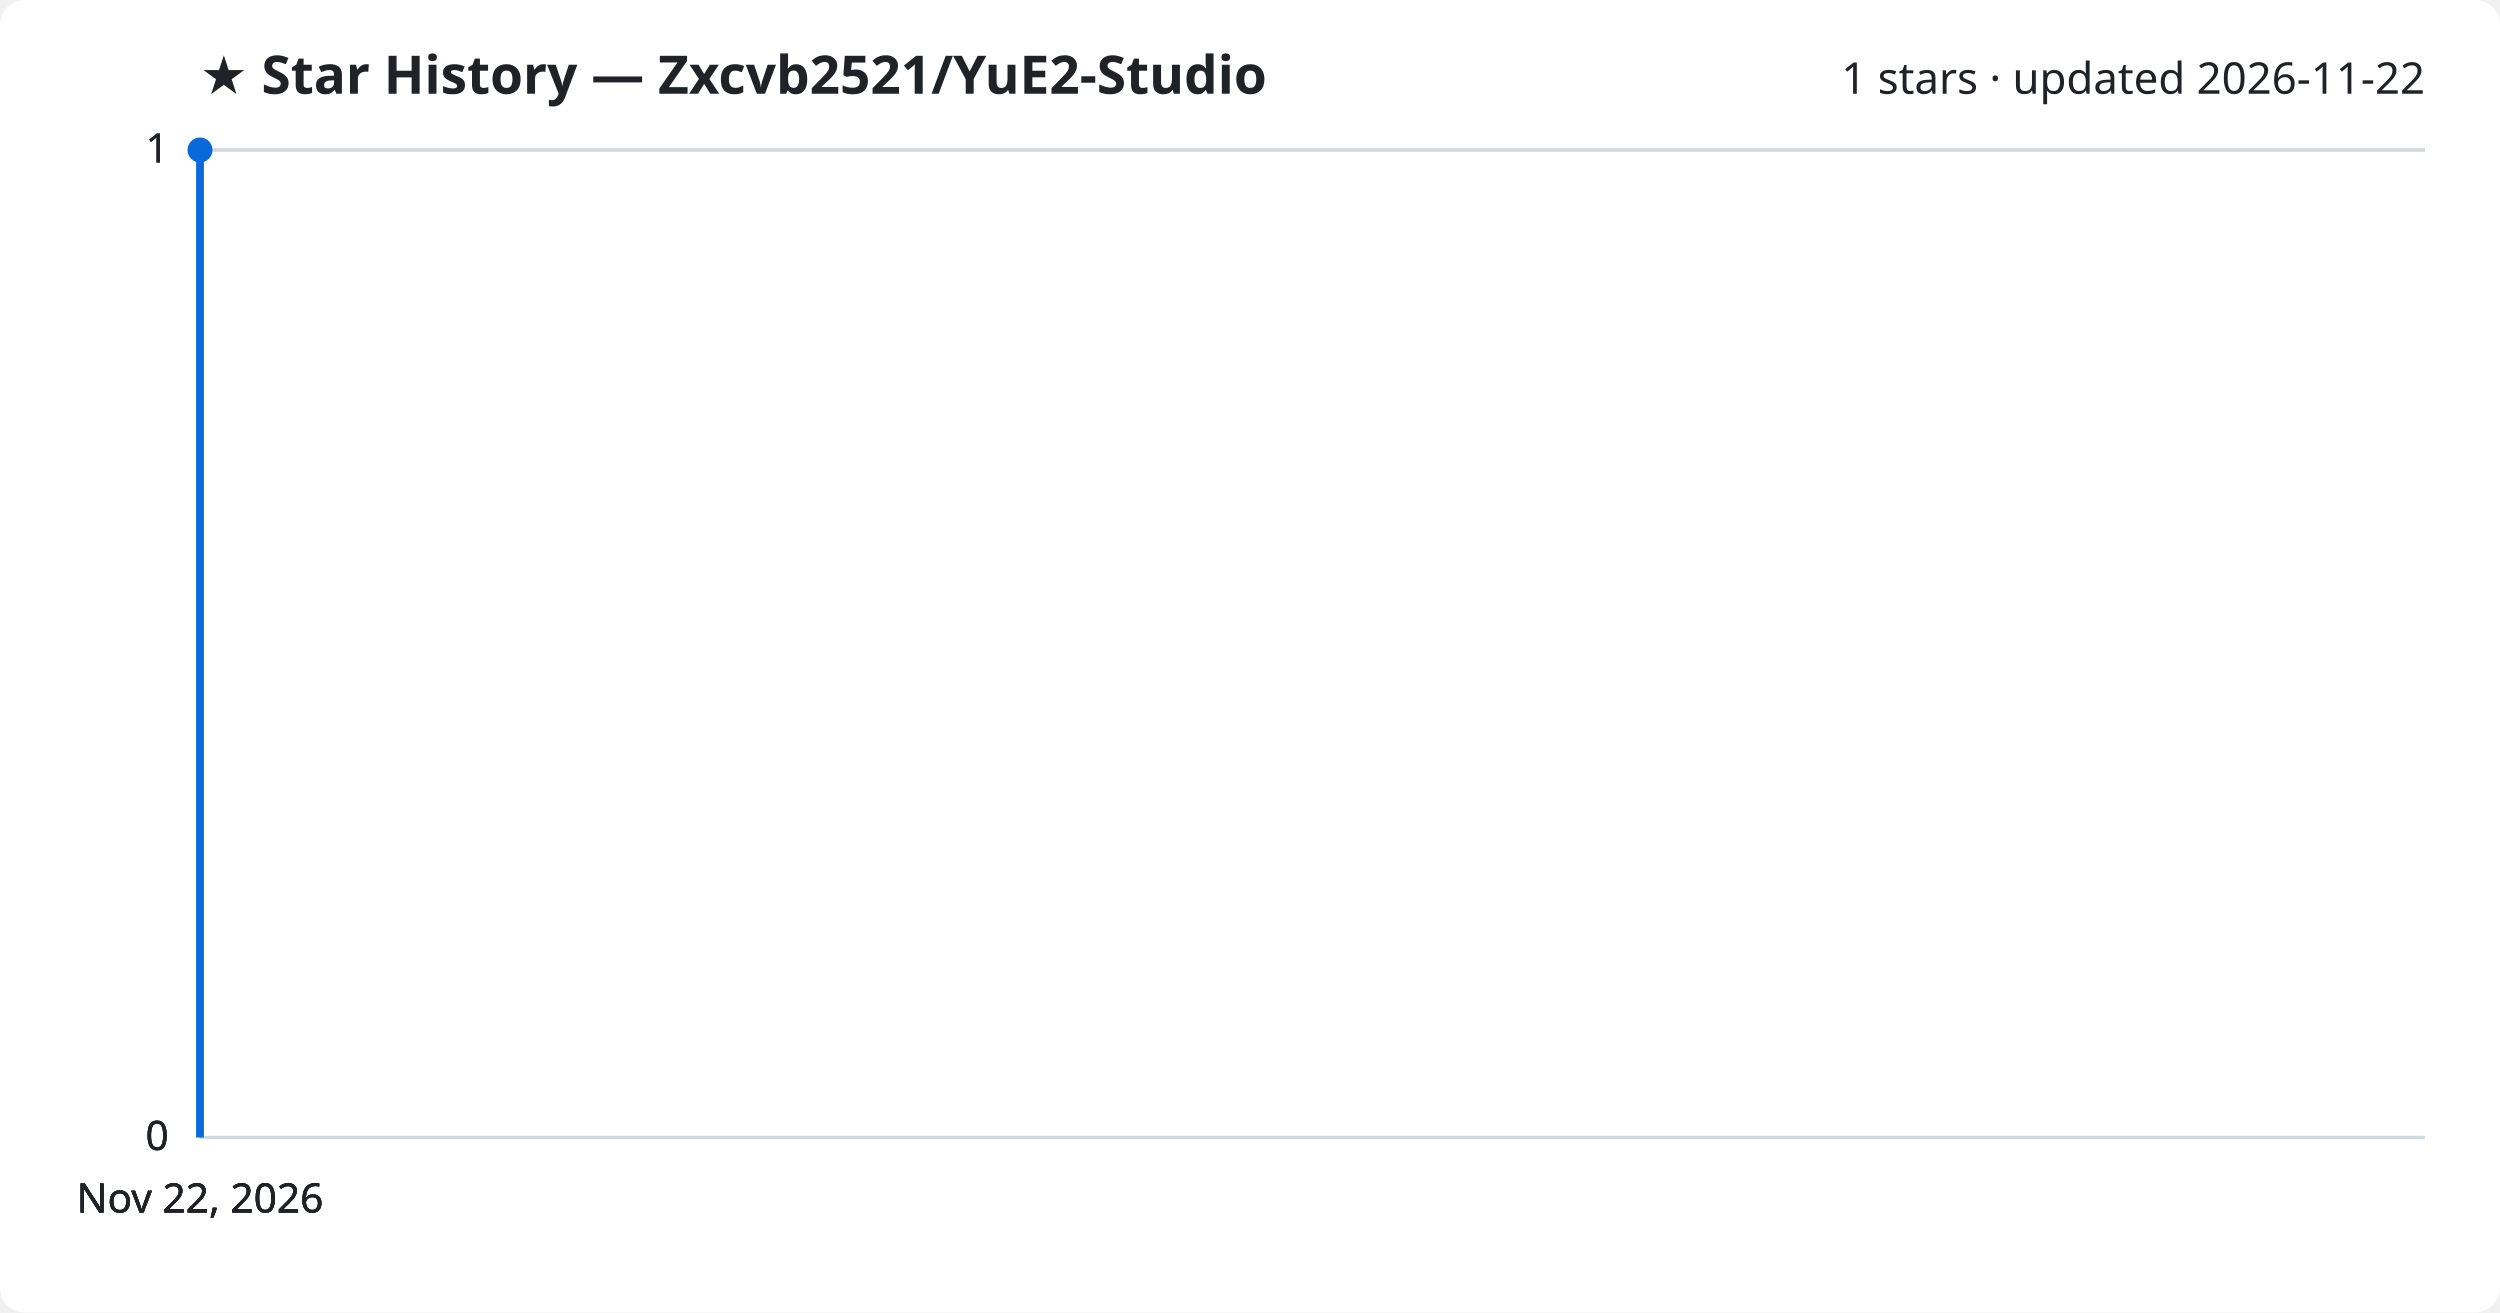
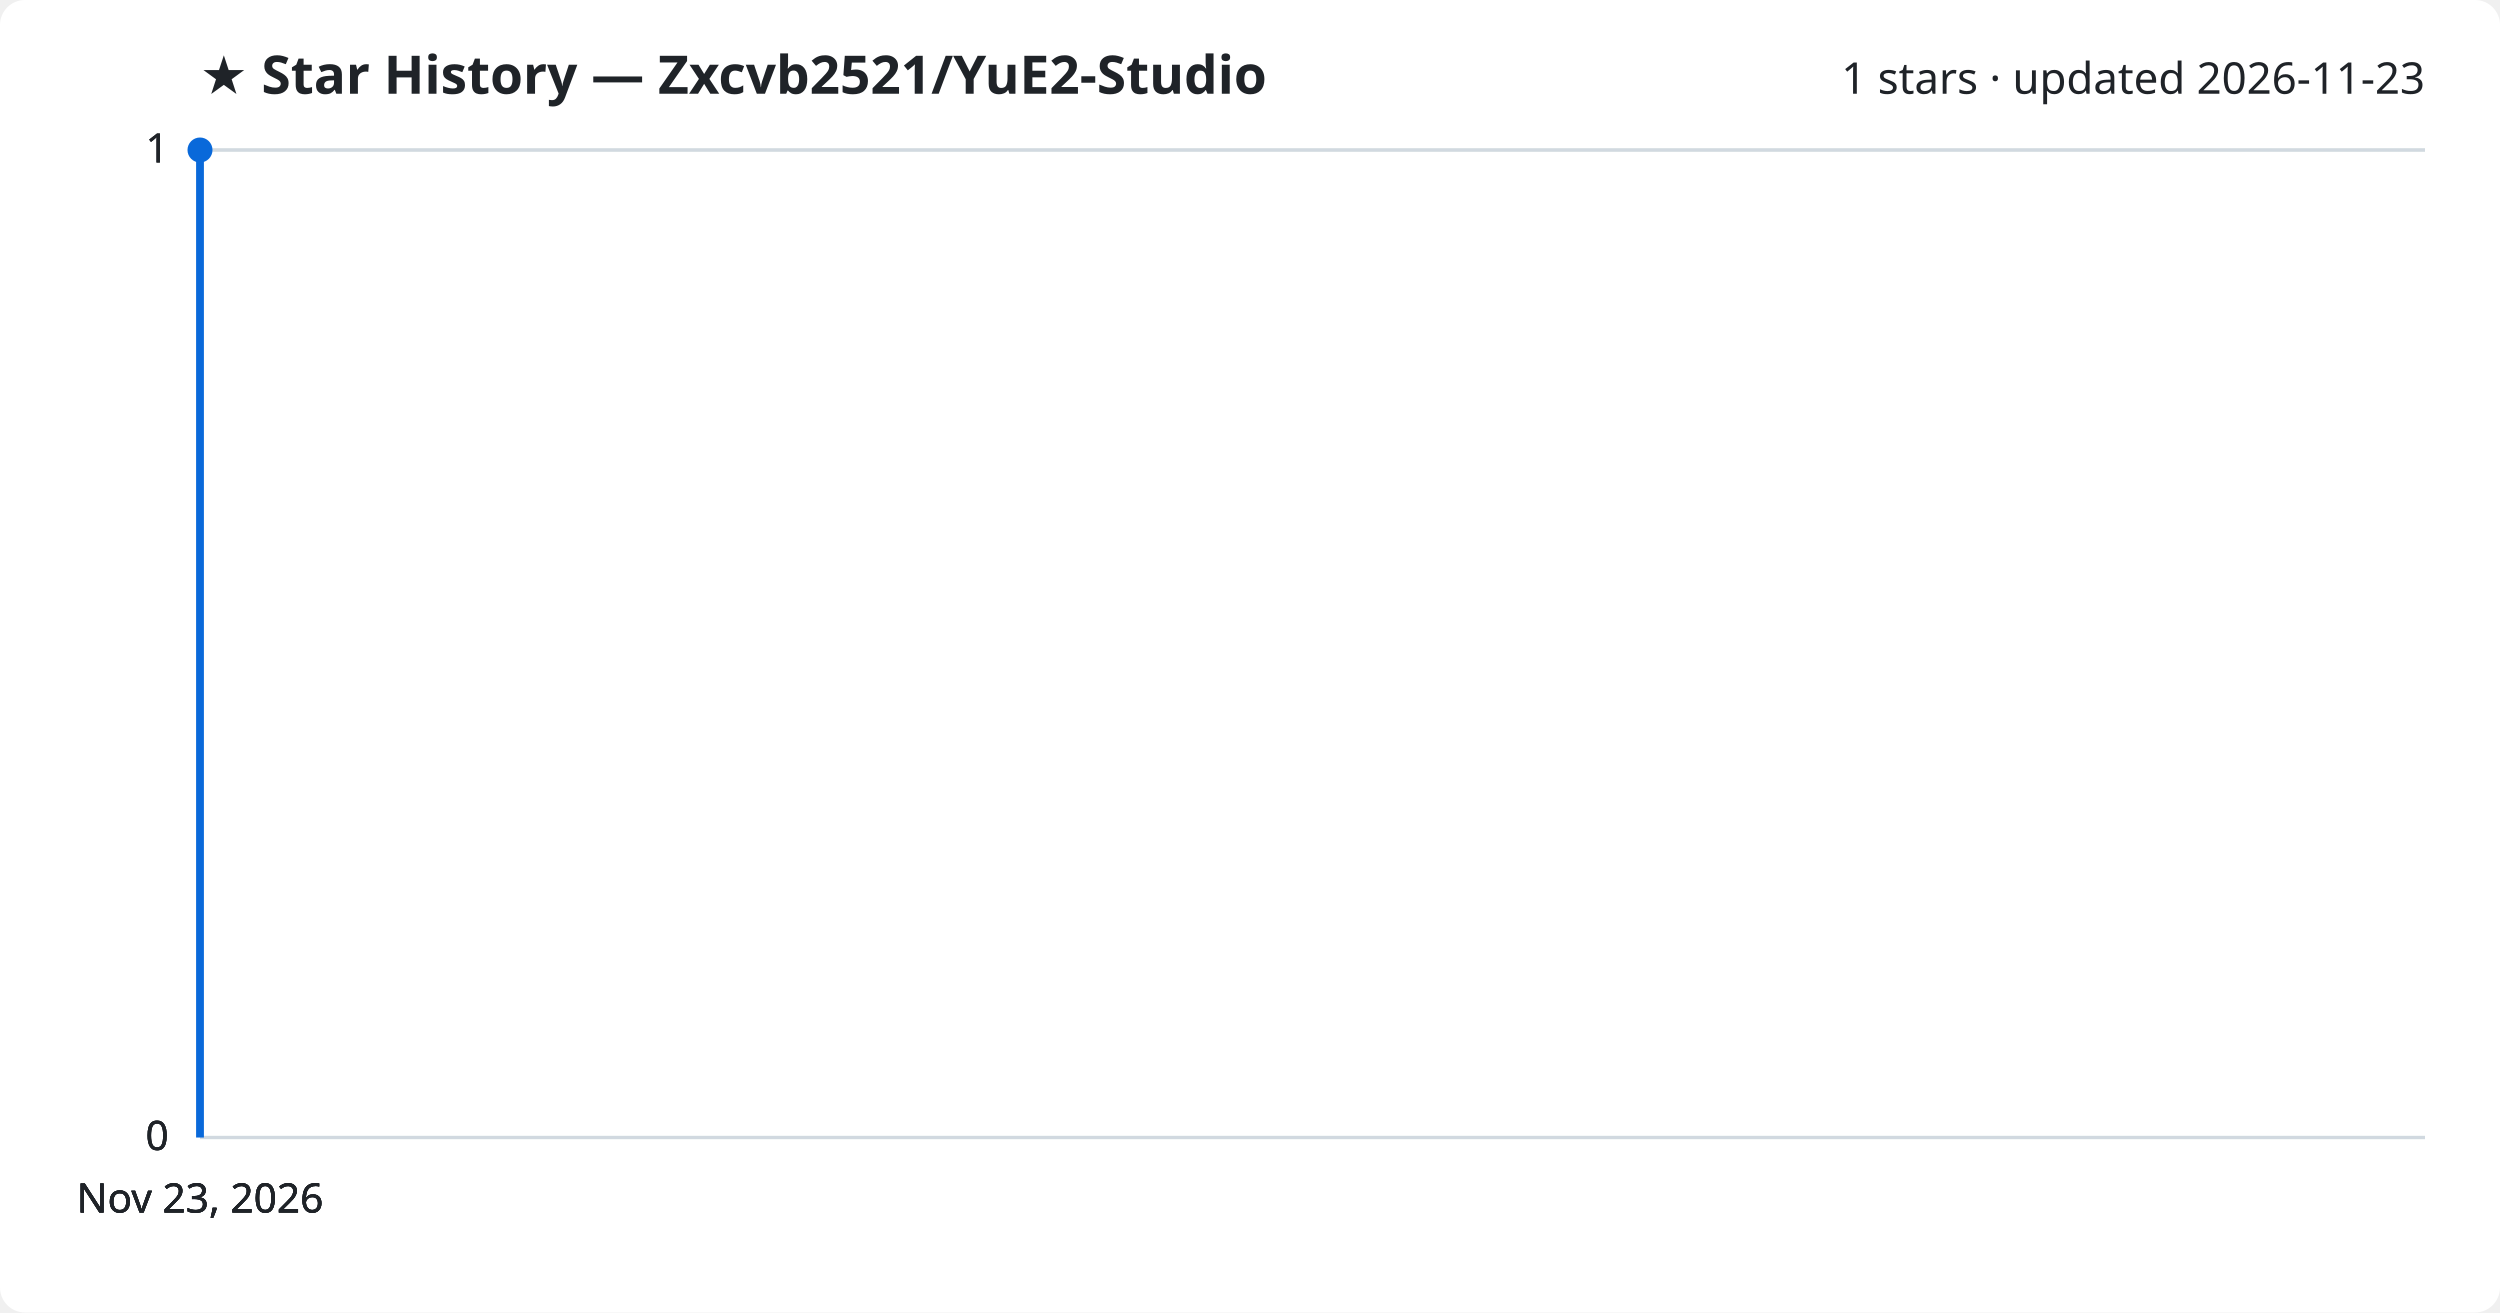
<svg xmlns="http://www.w3.org/2000/svg" viewBox="0 0 800 420" font-family="Segoe UI, sans-serif">
  <rect width="800" height="420" fill="#ffffff" rx="8" />
  <text x="64" y="30" fill="#1f2328" font-size="17" font-weight="700">★ Star History — Zxcvb2521/YuE2-Studio</text>
-   <text x="776" y="30" fill="#1f2328" font-size="14" text-anchor="end">1 stars · updated 2026-11-22</text>
+   <text x="776" y="30" fill="#1f2328" font-size="14" text-anchor="end">1 stars · updated 2026-11-23</text>
  <line x1="64" y1="364.0" x2="776" y2="364.0" stroke="#d1d9e0" stroke-width="1" />
  <text x="54" y="368.0" fill="#1f2328" font-size="13" text-anchor="end">0</text>
  <line x1="64" y1="364.0" x2="776" y2="364.0" stroke="#d1d9e0" stroke-width="1" />
  <text x="54" y="368.0" fill="#1f2328" font-size="13" text-anchor="end">0</text>
  <line x1="64" y1="364.0" x2="776" y2="364.0" stroke="#d1d9e0" stroke-width="1" />
  <text x="54" y="368.0" fill="#1f2328" font-size="13" text-anchor="end">0</text>
  <line x1="64" y1="48.0" x2="776" y2="48.0" stroke="#d1d9e0" stroke-width="1" />
  <text x="54" y="52.0" fill="#1f2328" font-size="13" text-anchor="end">1</text>
  <line x1="64" y1="48.0" x2="776" y2="48.0" stroke="#d1d9e0" stroke-width="1" />
  <text x="54" y="52.0" fill="#1f2328" font-size="13" text-anchor="end">1</text>
  <path d="M64.0,364.0 L64.0,48.0 L64.0,48.0" fill="none" stroke="#0969da" stroke-width="2.5" stroke-linejoin="round" />
  <circle cx="64.0" cy="48.0" r="4" fill="#0969da" />
-   <text x="64.0" y="388" fill="#1f2328" font-size="13" text-anchor="middle">Nov 22, 2026</text>
-   <text x="64.0" y="388" fill="#1f2328" font-size="13" text-anchor="middle">Nov 22, 2026</text>
-   <text x="64.0" y="388" fill="#1f2328" font-size="13" text-anchor="middle">Nov 22, 2026</text>
-   <text x="64.0" y="388" fill="#1f2328" font-size="13" text-anchor="middle">Nov 22, 2026</text>
+   <text x="64.0" y="388" fill="#1f2328" font-size="13" text-anchor="middle">Nov 23, 2026</text>
+   <text x="64.0" y="388" fill="#1f2328" font-size="13" text-anchor="middle">Nov 23, 2026</text>
+   <text x="64.0" y="388" fill="#1f2328" font-size="13" text-anchor="middle">Nov 23, 2026</text>
+   <text x="64.0" y="388" fill="#1f2328" font-size="13" text-anchor="middle">Nov 23, 2026</text>
</svg>
